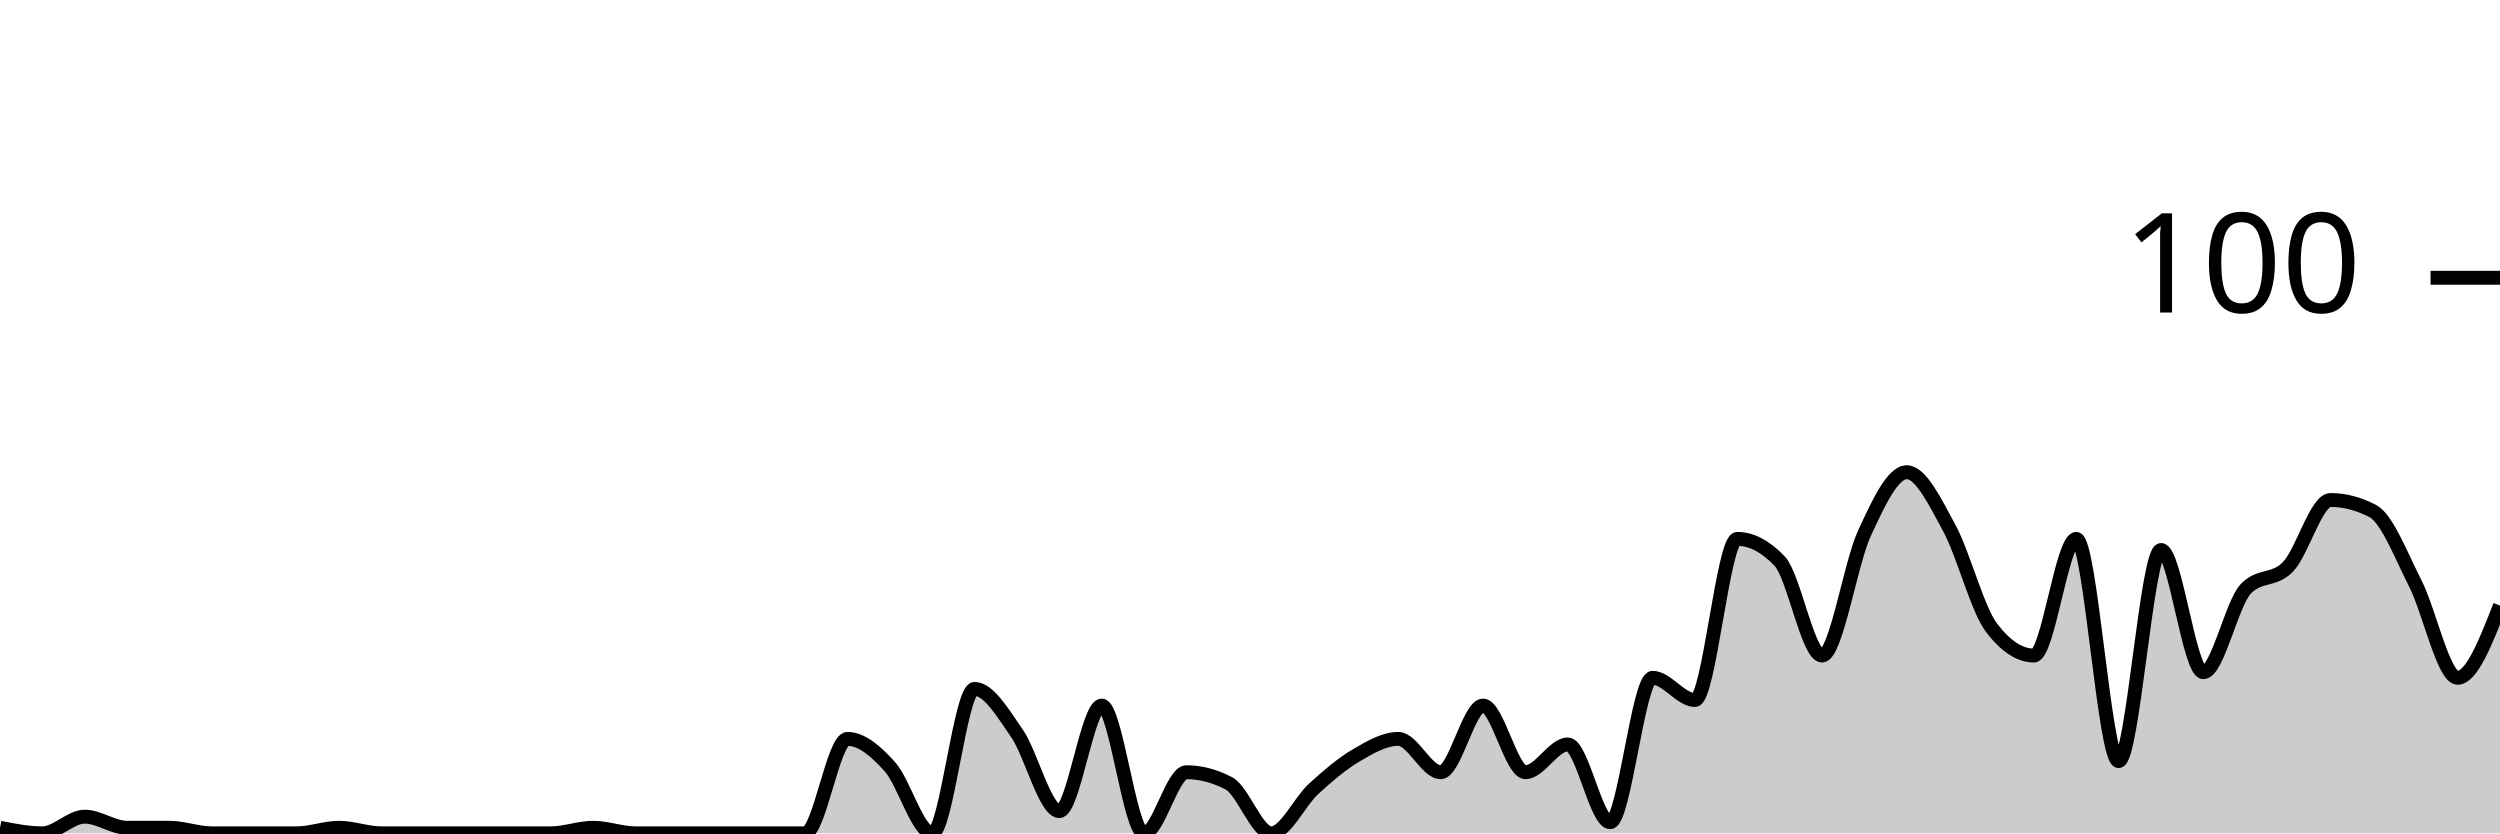
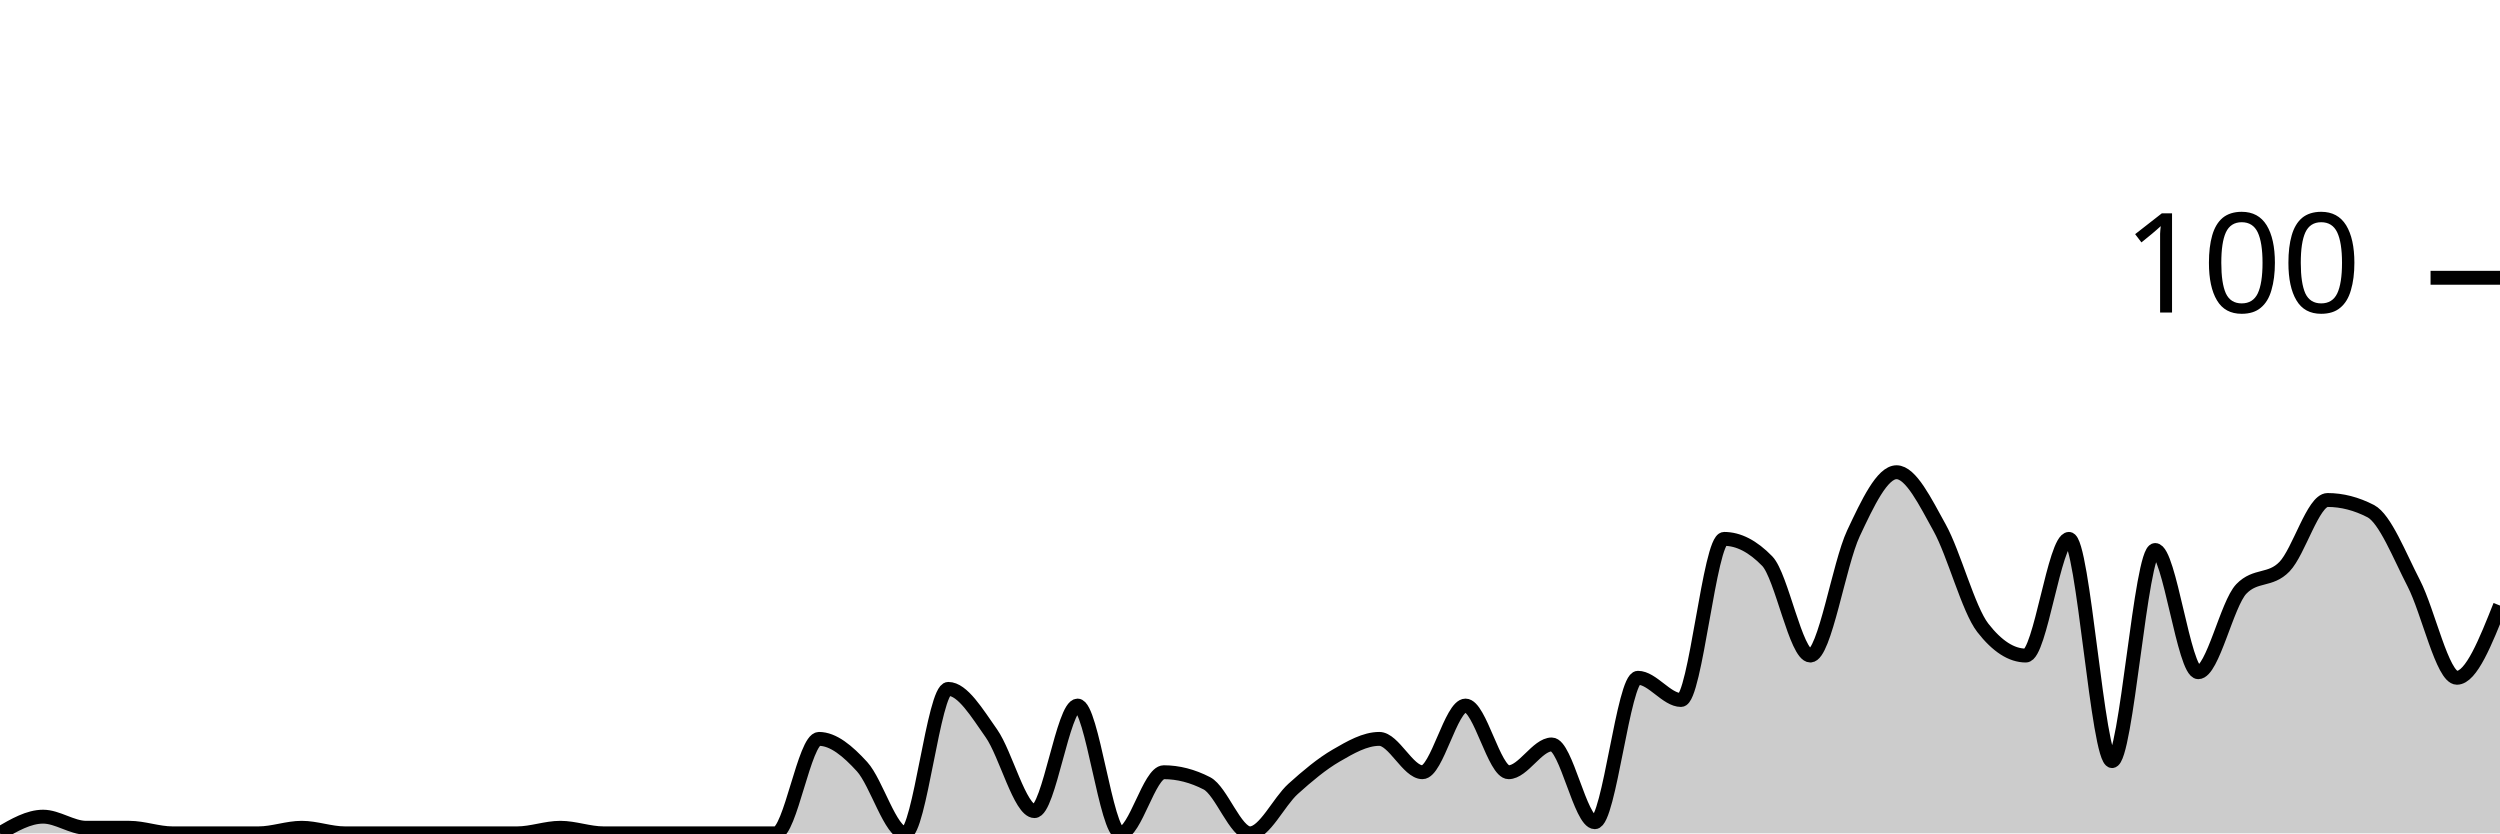
<svg xmlns="http://www.w3.org/2000/svg" viewBox="0 0 180 60">
  <g transform="translate(0,20)">
-     <path class="area" fill="rgba(0, 0, 0, 0.2)" d="M0,39.6C1.017,39.8,2.034,40,3.051,40C4.068,40,5.085,38.8,6.102,38.8C7.119,38.8,8.136,39.6,9.153,39.6C10.169,39.6,11.186,39.6,12.203,39.6C13.22,39.6,14.237,40,15.254,40C16.271,40,17.288,40,18.305,40C19.322,40,20.339,40,21.356,40C22.373,40,23.39,39.6,24.407,39.6C25.424,39.6,26.441,40,27.458,40C28.475,40,29.492,40,30.508,40C31.525,40,32.542,40,33.559,40C34.576,40,35.593,40,36.61,40C37.627,40,38.644,40,39.661,40C40.678,40,41.695,39.6,42.712,39.6C43.729,39.6,44.746,40,45.763,40C46.78,40,47.797,40,48.814,40C49.831,40,50.847,40,51.864,40C52.881,40,53.898,40,54.915,40C55.932,40,56.949,40,57.966,40C58.983,40,60,33.2,61.017,33.2C62.034,33.2,63.051,34.067,64.068,35.2C65.085,36.333,66.102,40,67.119,40C68.136,40,69.153,29.6,70.169,29.6C71.186,29.6,72.203,31.333,73.22,32.8C74.237,34.267,75.254,38.4,76.271,38.4C77.288,38.4,78.305,30.8,79.322,30.8C80.339,30.8,81.356,40,82.373,40C83.39,40,84.407,35.6,85.424,35.6C86.441,35.6,87.458,35.867,88.475,36.4C89.492,36.933,90.508,40,91.525,40C92.542,40,93.559,37.733,94.576,36.8C95.593,35.867,96.61,35,97.627,34.4C98.644,33.8,99.661,33.2,100.678,33.2C101.695,33.2,102.712,35.6,103.729,35.6C104.746,35.6,105.763,30.8,106.78,30.8C107.797,30.8,108.814,35.6,109.831,35.6C110.847,35.6,111.864,33.6,112.881,33.6C113.898,33.6,114.915,39.2,115.932,39.2C116.949,39.2,117.966,28.8,118.983,28.8C120,28.8,121.017,30.4,122.034,30.4C123.051,30.4,124.068,18.8,125.085,18.8C126.102,18.8,127.119,19.333,128.136,20.4C129.153,21.467,130.169,27.2,131.186,27.2C132.203,27.2,133.22,20.6,134.237,18.4C135.254,16.2,136.271,14,137.288,14C138.305,14,139.322,16.133,140.339,18C141.356,19.867,142.373,23.867,143.39,25.2C144.407,26.533,145.424,27.2,146.441,27.2C147.458,27.2,148.475,18.8,149.492,18.8C150.508,18.8,151.525,34.8,152.542,34.8C153.559,34.8,154.576,19.6,155.593,19.6C156.61,19.6,157.627,28.4,158.644,28.4C159.661,28.4,160.678,23.467,161.695,22.4C162.712,21.333,163.729,21.867,164.746,20.8C165.763,19.733,166.78,16,167.797,16C168.814,16,169.831,16.267,170.847,16.8C171.864,17.333,172.881,20,173.898,22C174.915,24,175.932,28.8,176.949,28.8C177.966,28.8,178.983,26.2,180,23.6L180,40C178.983,40,177.966,40,176.949,40C175.932,40,174.915,40,173.898,40C172.881,40,171.864,40,170.847,40C169.831,40,168.814,40,167.797,40C166.78,40,165.763,40,164.746,40C163.729,40,162.712,40,161.695,40C160.678,40,159.661,40,158.644,40C157.627,40,156.61,40,155.593,40C154.576,40,153.559,40,152.542,40C151.525,40,150.508,40,149.492,40C148.475,40,147.458,40,146.441,40C145.424,40,144.407,40,143.39,40C142.373,40,141.356,40,140.339,40C139.322,40,138.305,40,137.288,40C136.271,40,135.254,40,134.237,40C133.22,40,132.203,40,131.186,40C130.169,40,129.153,40,128.136,40C127.119,40,126.102,40,125.085,40C124.068,40,123.051,40,122.034,40C121.017,40,120,40,118.983,40C117.966,40,116.949,40,115.932,40C114.915,40,113.898,40,112.881,40C111.864,40,110.847,40,109.831,40C108.814,40,107.797,40,106.78,40C105.763,40,104.746,40,103.729,40C102.712,40,101.695,40,100.678,40C99.661,40,98.644,40,97.627,40C96.61,40,95.593,40,94.576,40C93.559,40,92.542,40,91.525,40C90.508,40,89.492,40,88.475,40C87.458,40,86.441,40,85.424,40C84.407,40,83.39,40,82.373,40C81.356,40,80.339,40,79.322,40C78.305,40,77.288,40,76.271,40C75.254,40,74.237,40,73.22,40C72.203,40,71.186,40,70.169,40C69.153,40,68.136,40,67.119,40C66.102,40,65.085,40,64.068,40C63.051,40,62.034,40,61.017,40C60,40,58.983,40,57.966,40C56.949,40,55.932,40,54.915,40C53.898,40,52.881,40,51.864,40C50.847,40,49.831,40,48.814,40C47.797,40,46.78,40,45.763,40C44.746,40,43.729,40,42.712,40C41.695,40,40.678,40,39.661,40C38.644,40,37.627,40,36.61,40C35.593,40,34.576,40,33.559,40C32.542,40,31.525,40,30.508,40C29.492,40,28.475,40,27.458,40C26.441,40,25.424,40,24.407,40C23.39,40,22.373,40,21.356,40C20.339,40,19.322,40,18.305,40C17.288,40,16.271,40,15.254,40C14.237,40,13.22,40,12.203,40C11.186,40,10.169,40,9.153,40C8.136,40,7.119,40,6.102,40C5.085,40,4.068,40,3.051,40C2.034,40,1.017,40,0,40Z" />
-     <path class="line" stroke="black" fill="none" d="M0,39.6C1.017,39.8,2.034,40,3.051,40C4.068,40,5.085,38.8,6.102,38.8C7.119,38.8,8.136,39.6,9.153,39.6C10.169,39.6,11.186,39.6,12.203,39.6C13.22,39.6,14.237,40,15.254,40C16.271,40,17.288,40,18.305,40C19.322,40,20.339,40,21.356,40C22.373,40,23.39,39.6,24.407,39.6C25.424,39.6,26.441,40,27.458,40C28.475,40,29.492,40,30.508,40C31.525,40,32.542,40,33.559,40C34.576,40,35.593,40,36.61,40C37.627,40,38.644,40,39.661,40C40.678,40,41.695,39.6,42.712,39.6C43.729,39.6,44.746,40,45.763,40C46.78,40,47.797,40,48.814,40C49.831,40,50.847,40,51.864,40C52.881,40,53.898,40,54.915,40C55.932,40,56.949,40,57.966,40C58.983,40,60,33.2,61.017,33.2C62.034,33.2,63.051,34.067,64.068,35.2C65.085,36.333,66.102,40,67.119,40C68.136,40,69.153,29.6,70.169,29.6C71.186,29.6,72.203,31.333,73.22,32.8C74.237,34.267,75.254,38.4,76.271,38.4C77.288,38.4,78.305,30.8,79.322,30.8C80.339,30.8,81.356,40,82.373,40C83.39,40,84.407,35.6,85.424,35.6C86.441,35.6,87.458,35.867,88.475,36.4C89.492,36.933,90.508,40,91.525,40C92.542,40,93.559,37.733,94.576,36.8C95.593,35.867,96.61,35,97.627,34.4C98.644,33.8,99.661,33.2,100.678,33.2C101.695,33.2,102.712,35.6,103.729,35.6C104.746,35.6,105.763,30.8,106.78,30.8C107.797,30.8,108.814,35.6,109.831,35.6C110.847,35.6,111.864,33.6,112.881,33.6C113.898,33.6,114.915,39.2,115.932,39.2C116.949,39.2,117.966,28.8,118.983,28.8C120,28.8,121.017,30.4,122.034,30.4C123.051,30.4,124.068,18.8,125.085,18.8C126.102,18.8,127.119,19.333,128.136,20.4C129.153,21.467,130.169,27.2,131.186,27.2C132.203,27.2,133.22,20.6,134.237,18.4C135.254,16.2,136.271,14,137.288,14C138.305,14,139.322,16.133,140.339,18C141.356,19.867,142.373,23.867,143.39,25.2C144.407,26.533,145.424,27.2,146.441,27.2C147.458,27.2,148.475,18.8,149.492,18.8C150.508,18.8,151.525,34.8,152.542,34.8C153.559,34.8,154.576,19.6,155.593,19.6C156.61,19.6,157.627,28.4,158.644,28.4C159.661,28.4,160.678,23.467,161.695,22.4C162.712,21.333,163.729,21.867,164.746,20.8C165.763,19.733,166.78,16,167.797,16C168.814,16,169.831,16.267,170.847,16.8C171.864,17.333,172.881,20,173.898,22C174.915,24,175.932,28.8,176.949,28.8C177.966,28.8,178.983,26.2,180,23.6" />
+     <path class="area" fill="rgba(0, 0, 0, 0.2)" d="M0,40C1.034,39.4,2.069,38.8,3.103,38.8C4.138,38.8,5.172,39.6,6.207,39.6C7.241,39.6,8.276,39.6,9.31,39.6C10.345,39.6,11.379,40,12.414,40C13.448,40,14.483,40,15.517,40C16.552,40,17.586,40,18.621,40C19.655,40,20.69,39.6,21.724,39.6C22.759,39.6,23.793,40,24.828,40C25.862,40,26.897,40,27.931,40C28.966,40,30,40,31.034,40C32.069,40,33.103,40,34.138,40C35.172,40,36.207,40,37.241,40C38.276,40,39.31,39.6,40.345,39.6C41.379,39.6,42.414,40,43.448,40C44.483,40,45.517,40,46.552,40C47.586,40,48.621,40,49.655,40C50.69,40,51.724,40,52.759,40C53.793,40,54.828,40,55.862,40C56.897,40,57.931,33.2,58.966,33.2C60,33.2,61.034,34.067,62.069,35.2C63.103,36.333,64.138,40,65.172,40C66.207,40,67.241,29.6,68.276,29.6C69.31,29.6,70.345,31.333,71.379,32.8C72.414,34.267,73.448,38.4,74.483,38.4C75.517,38.4,76.552,30.8,77.586,30.8C78.621,30.8,79.655,40,80.69,40C81.724,40,82.759,35.6,83.793,35.6C84.828,35.6,85.862,35.867,86.897,36.4C87.931,36.933,88.966,40,90,40C91.034,40,92.069,37.733,93.103,36.8C94.138,35.867,95.172,35,96.207,34.4C97.241,33.8,98.276,33.2,99.31,33.2C100.345,33.2,101.379,35.6,102.414,35.6C103.448,35.6,104.483,30.8,105.517,30.8C106.552,30.8,107.586,35.6,108.621,35.6C109.655,35.6,110.69,33.6,111.724,33.6C112.759,33.6,113.793,39.2,114.828,39.2C115.862,39.2,116.897,28.8,117.931,28.8C118.966,28.8,120,30.4,121.034,30.4C122.069,30.4,123.103,18.8,124.138,18.8C125.172,18.8,126.207,19.333,127.241,20.4C128.276,21.467,129.31,27.2,130.345,27.2C131.379,27.2,132.414,20.6,133.448,18.4C134.483,16.2,135.517,14,136.552,14C137.586,14,138.621,16.133,139.655,18C140.69,19.867,141.724,23.867,142.759,25.2C143.793,26.533,144.828,27.2,145.862,27.2C146.897,27.2,147.931,18.8,148.966,18.8C150,18.8,151.034,34.8,152.069,34.8C153.103,34.8,154.138,19.6,155.172,19.6C156.207,19.6,157.241,28.4,158.276,28.4C159.31,28.4,160.345,23.467,161.379,22.4C162.414,21.333,163.448,21.867,164.483,20.8C165.517,19.733,166.552,16,167.586,16C168.621,16,169.655,16.267,170.69,16.8C171.724,17.333,172.759,20,173.793,22C174.828,24,175.862,28.8,176.897,28.8C177.931,28.8,178.966,26.2,180,23.6L180,40C178.966,40,177.931,40,176.897,40C175.862,40,174.828,40,173.793,40C172.759,40,171.724,40,170.69,40C169.655,40,168.621,40,167.586,40C166.552,40,165.517,40,164.483,40C163.448,40,162.414,40,161.379,40C160.345,40,159.31,40,158.276,40C157.241,40,156.207,40,155.172,40C154.138,40,153.103,40,152.069,40C151.034,40,150,40,148.966,40C147.931,40,146.897,40,145.862,40C144.828,40,143.793,40,142.759,40C141.724,40,140.69,40,139.655,40C138.621,40,137.586,40,136.552,40C135.517,40,134.483,40,133.448,40C132.414,40,131.379,40,130.345,40C129.31,40,128.276,40,127.241,40C126.207,40,125.172,40,124.138,40C123.103,40,122.069,40,121.034,40C120,40,118.966,40,117.931,40C116.897,40,115.862,40,114.828,40C113.793,40,112.759,40,111.724,40C110.69,40,109.655,40,108.621,40C107.586,40,106.552,40,105.517,40C104.483,40,103.448,40,102.414,40C101.379,40,100.345,40,99.31,40C98.276,40,97.241,40,96.207,40C95.172,40,94.138,40,93.103,40C92.069,40,91.034,40,90,40C88.966,40,87.931,40,86.897,40C85.862,40,84.828,40,83.793,40C82.759,40,81.724,40,80.69,40C79.655,40,78.621,40,77.586,40C76.552,40,75.517,40,74.483,40C73.448,40,72.414,40,71.379,40C70.345,40,69.31,40,68.276,40C67.241,40,66.207,40,65.172,40C64.138,40,63.103,40,62.069,40C61.034,40,60,40,58.966,40C57.931,40,56.897,40,55.862,40C54.828,40,53.793,40,52.759,40C51.724,40,50.69,40,49.655,40C48.621,40,47.586,40,46.552,40C45.517,40,44.483,40,43.448,40C42.414,40,41.379,40,40.345,40C39.31,40,38.276,40,37.241,40C36.207,40,35.172,40,34.138,40C33.103,40,32.069,40,31.034,40C30,40,28.966,40,27.931,40C26.897,40,25.862,40,24.828,40C23.793,40,22.759,40,21.724,40C20.69,40,19.655,40,18.621,40C17.586,40,16.552,40,15.517,40C14.483,40,13.448,40,12.414,40C11.379,40,10.345,40,9.31,40C8.276,40,7.241,40,6.207,40C5.172,40,4.138,40,3.103,40C2.069,40,1.034,40,0,40Z" />
+     <path class="line" stroke="black" fill="none" d="M0,40C1.034,39.4,2.069,38.8,3.103,38.8C4.138,38.8,5.172,39.6,6.207,39.6C7.241,39.6,8.276,39.6,9.31,39.6C10.345,39.6,11.379,40,12.414,40C13.448,40,14.483,40,15.517,40C16.552,40,17.586,40,18.621,40C19.655,40,20.69,39.6,21.724,39.6C22.759,39.6,23.793,40,24.828,40C25.862,40,26.897,40,27.931,40C28.966,40,30,40,31.034,40C32.069,40,33.103,40,34.138,40C35.172,40,36.207,40,37.241,40C38.276,40,39.31,39.6,40.345,39.6C41.379,39.6,42.414,40,43.448,40C44.483,40,45.517,40,46.552,40C47.586,40,48.621,40,49.655,40C50.69,40,51.724,40,52.759,40C53.793,40,54.828,40,55.862,40C56.897,40,57.931,33.2,58.966,33.2C60,33.2,61.034,34.067,62.069,35.2C63.103,36.333,64.138,40,65.172,40C66.207,40,67.241,29.6,68.276,29.6C69.31,29.6,70.345,31.333,71.379,32.8C72.414,34.267,73.448,38.4,74.483,38.4C75.517,38.4,76.552,30.8,77.586,30.8C78.621,30.8,79.655,40,80.69,40C81.724,40,82.759,35.6,83.793,35.6C84.828,35.6,85.862,35.867,86.897,36.4C87.931,36.933,88.966,40,90,40C91.034,40,92.069,37.733,93.103,36.8C94.138,35.867,95.172,35,96.207,34.4C97.241,33.8,98.276,33.2,99.31,33.2C100.345,33.2,101.379,35.6,102.414,35.6C103.448,35.6,104.483,30.8,105.517,30.8C106.552,30.8,107.586,35.6,108.621,35.6C109.655,35.6,110.69,33.6,111.724,33.6C112.759,33.6,113.793,39.2,114.828,39.2C115.862,39.2,116.897,28.8,117.931,28.8C118.966,28.8,120,30.4,121.034,30.4C122.069,30.4,123.103,18.8,124.138,18.8C125.172,18.8,126.207,19.333,127.241,20.4C128.276,21.467,129.31,27.2,130.345,27.2C131.379,27.2,132.414,20.6,133.448,18.4C134.483,16.2,135.517,14,136.552,14C137.586,14,138.621,16.133,139.655,18C140.69,19.867,141.724,23.867,142.759,25.2C143.793,26.533,144.828,27.2,145.862,27.2C146.897,27.2,147.931,18.8,148.966,18.8C150,18.8,151.034,34.8,152.069,34.8C153.103,34.8,154.138,19.6,155.172,19.6C156.207,19.6,157.241,28.4,158.276,28.4C159.31,28.4,160.345,23.467,161.379,22.4C162.414,21.333,163.448,21.867,164.483,20.8C165.517,19.733,166.552,16,167.586,16C168.621,16,169.655,16.267,170.69,16.8C171.724,17.333,172.759,20,173.793,22C174.828,24,175.862,28.8,176.897,28.8C177.931,28.8,178.966,26.2,180,23.6" />
    <path class="axis-ceiling" stroke-width="1" stroke="black" fill="none" d="M175,0L180,0" />
    <text class="axis-ceiling-label" font-family="sans-serif" text-anchor="end" font-size="10px" x="170" y="2.5">100</text>
  </g>
</svg>
